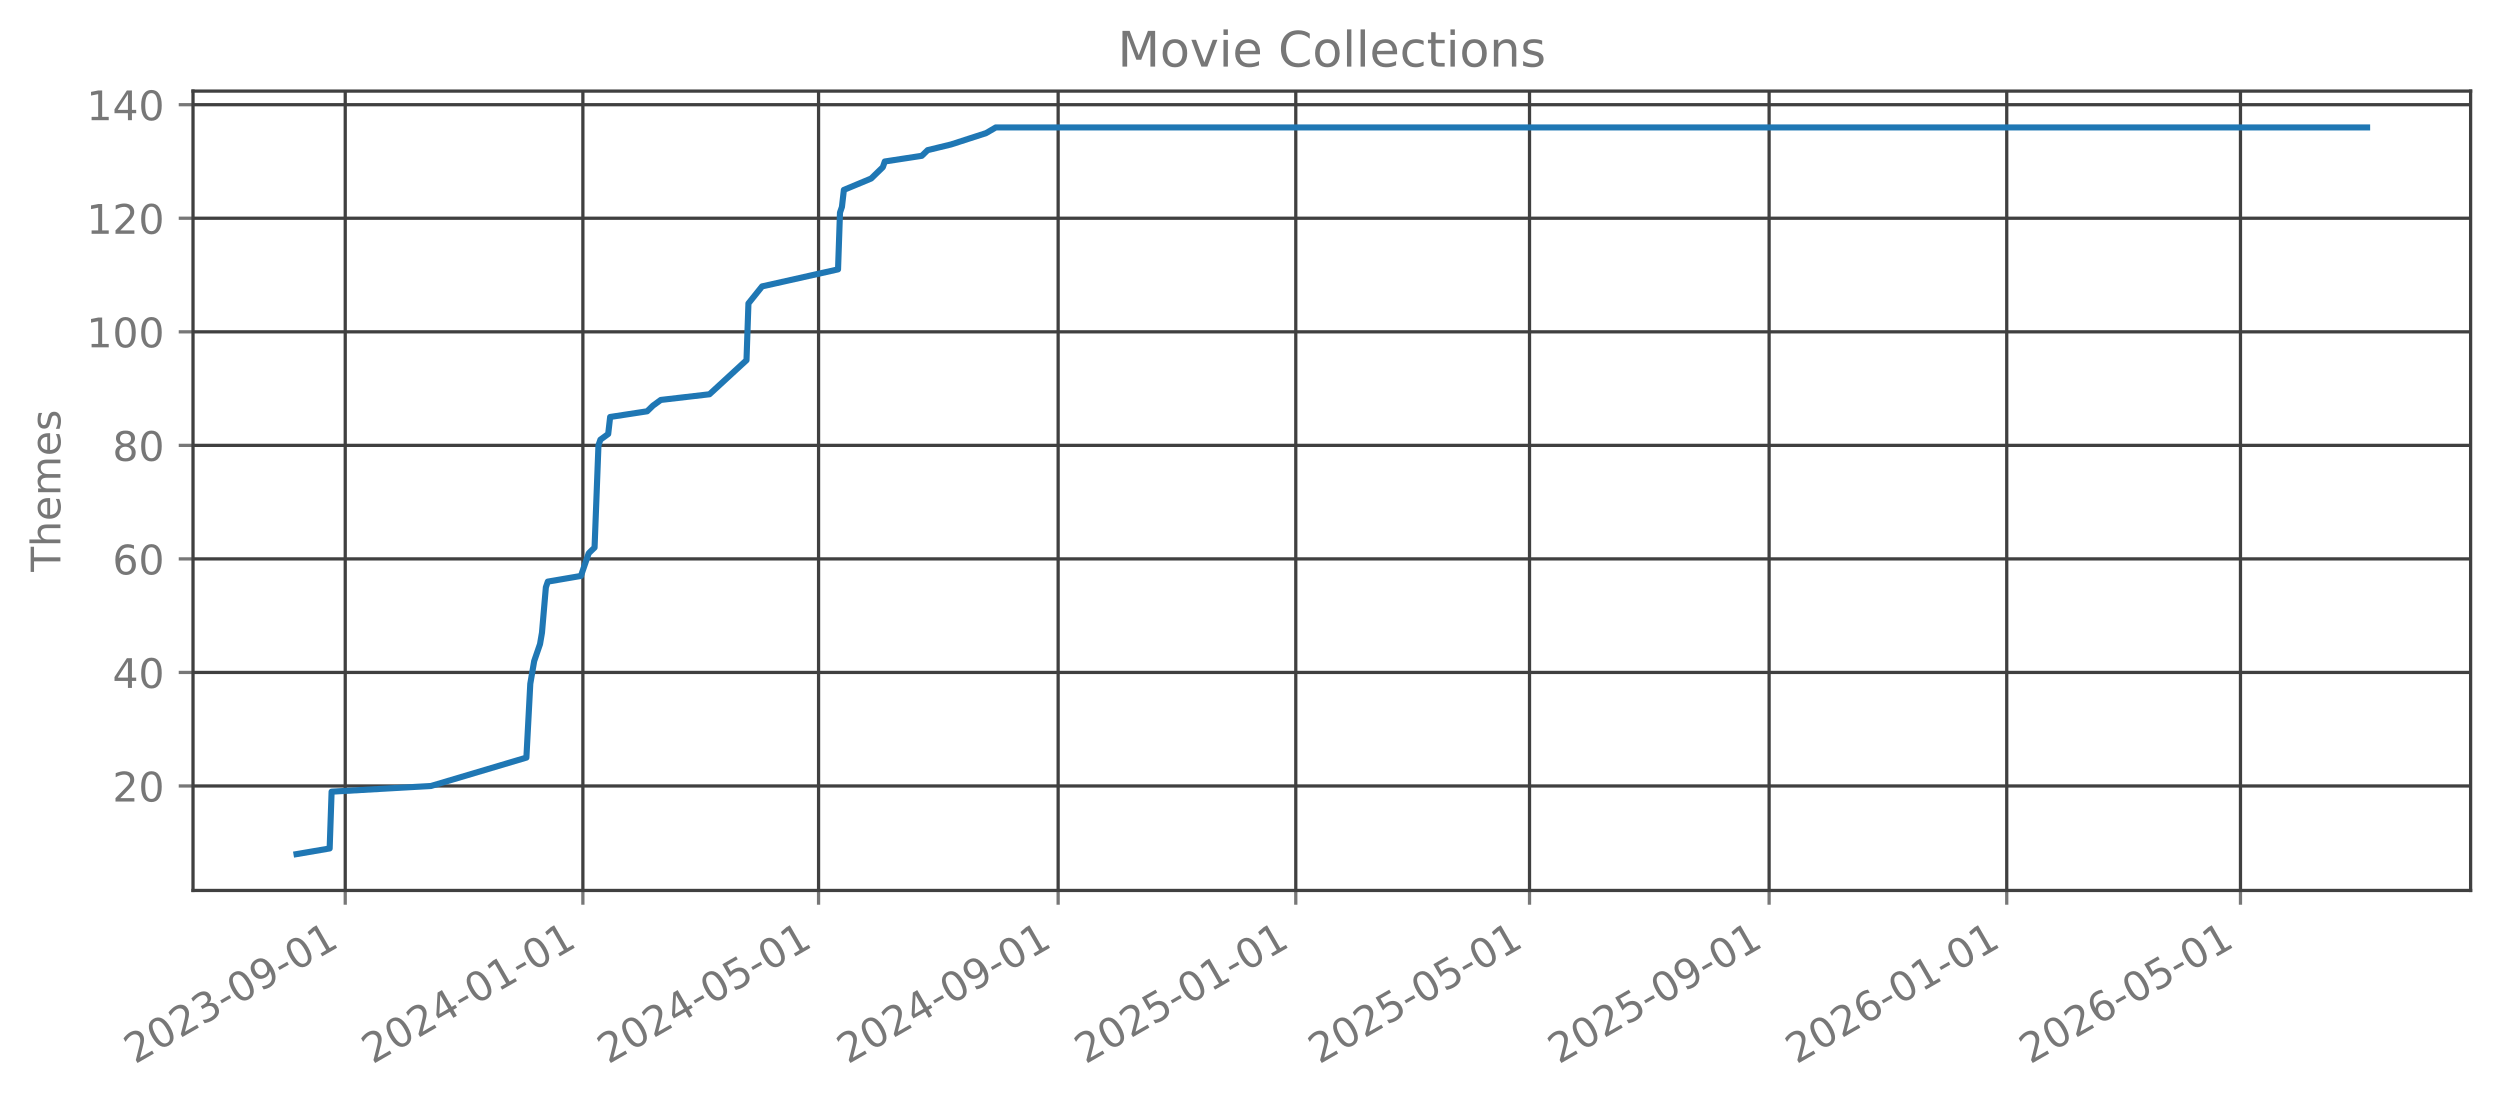
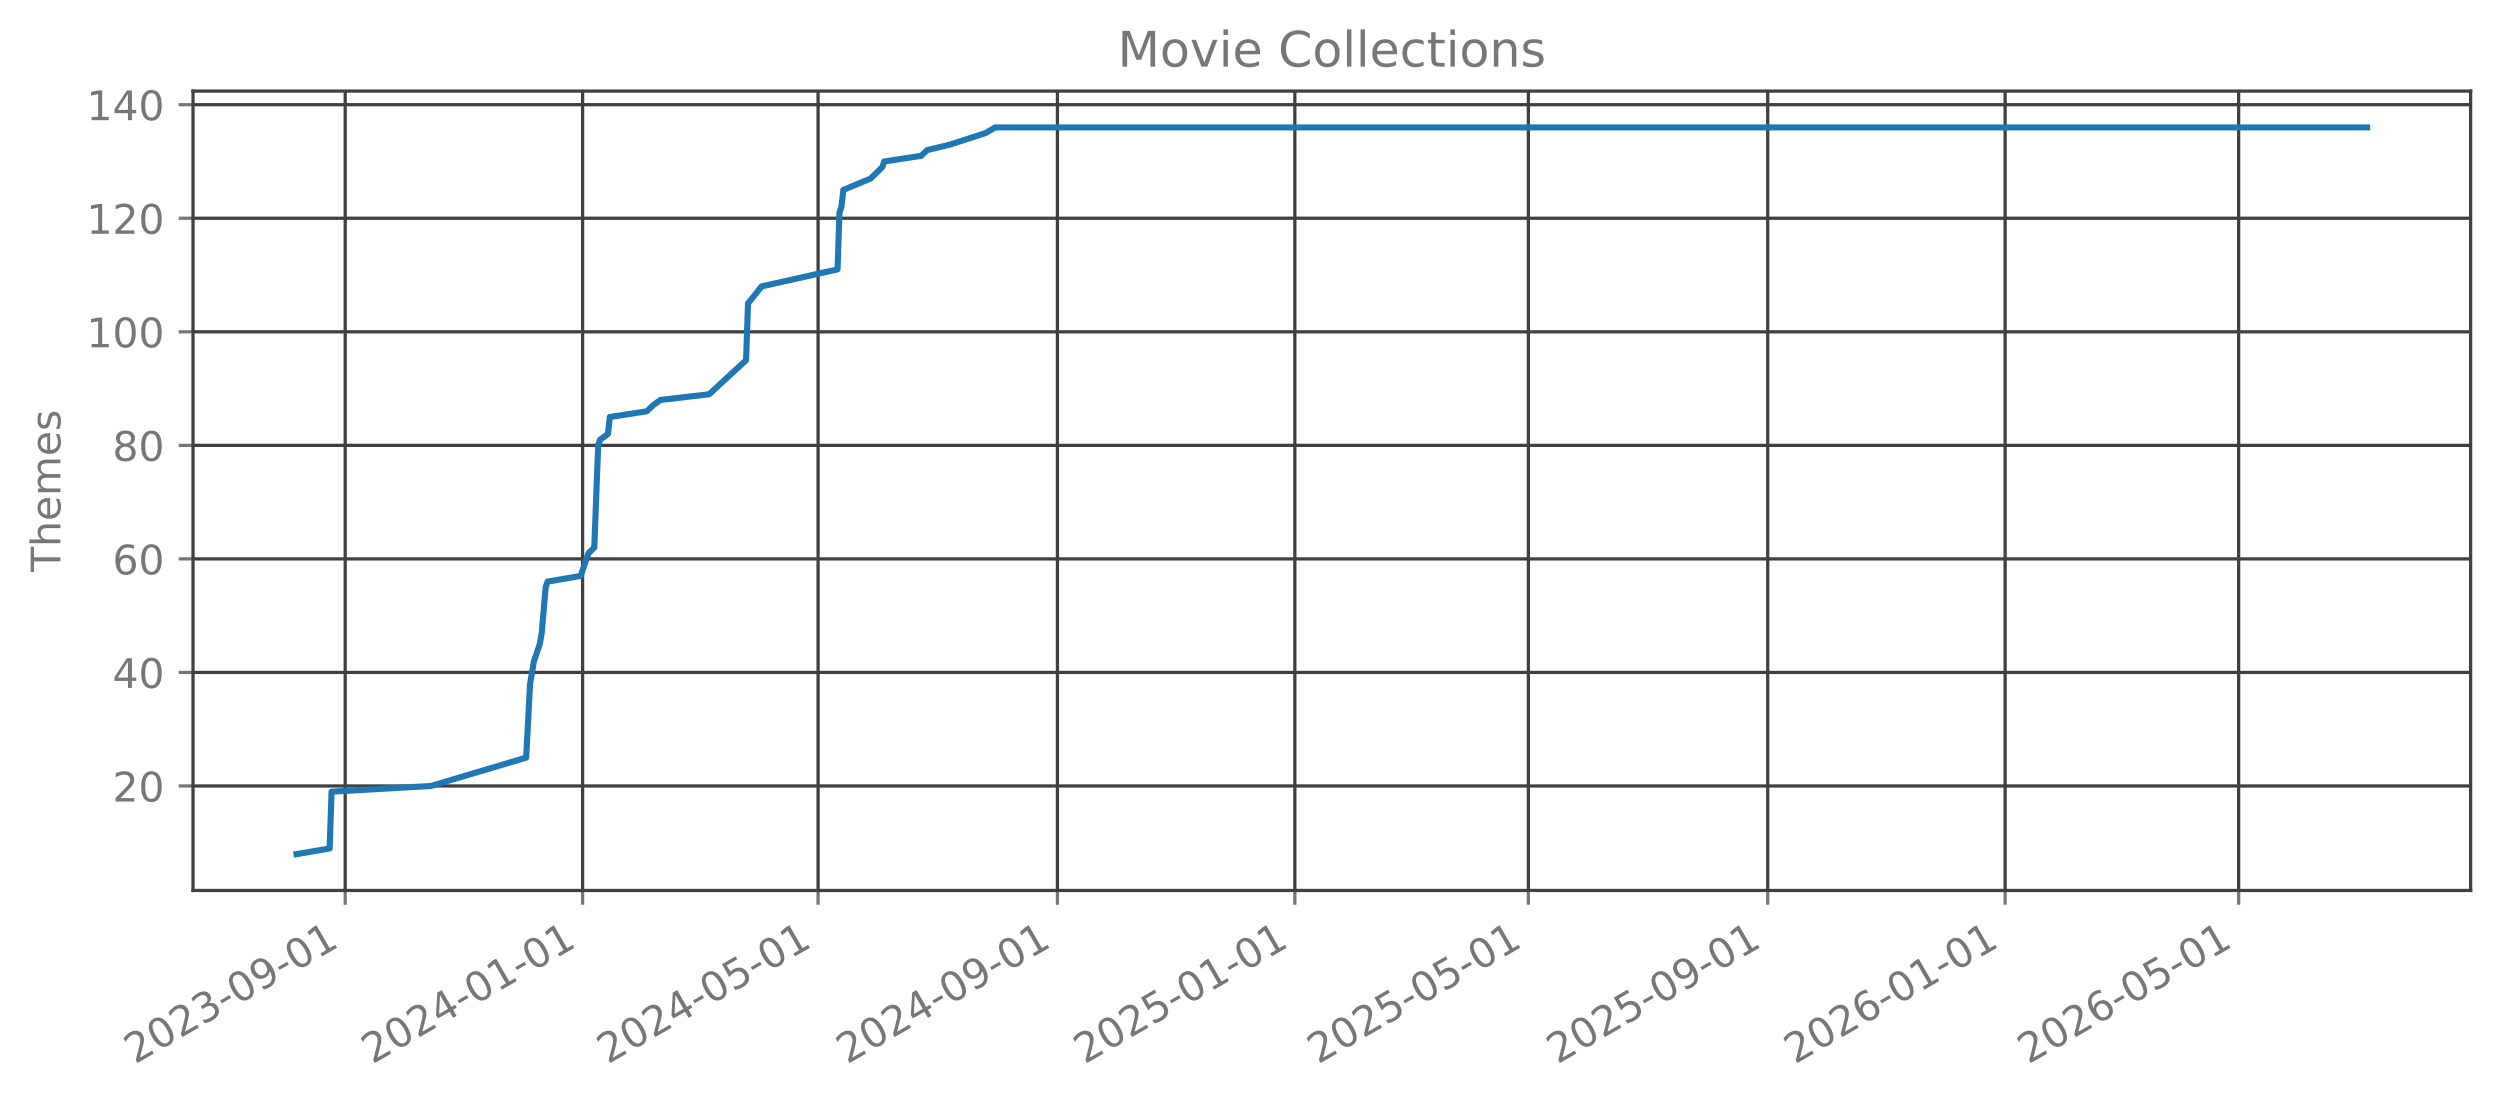
<svg xmlns="http://www.w3.org/2000/svg" xmlns:xlink="http://www.w3.org/1999/xlink" width="612.488pt" height="270.076pt" viewBox="0 0 612.488 270.076" version="1.1">
  <defs>
    <style type="text/css">*{stroke-linejoin: round; stroke-linecap: butt}</style>
  </defs>
  <g id="figure_1">
    <g id="patch_1">
      <path d="M 0 270.076  L 612.488 270.076  L 612.488 -0  L 0 -0  L 0 270.076  z " style="fill: none; opacity: 0" />
    </g>
    <g id="axes_1">
      <g id="patch_2">
        <path d="M 47.288 218.158  L 605.288 218.158  L 605.288 22.318  L 47.288 22.318  L 47.288 218.158  z " style="fill: none; opacity: 0" />
      </g>
      <g id="matplotlib.axis_1">
        <g id="xtick_1">
          <g id="line2d_1">
-             <path d="M 84.582 218.158  L 84.582 22.318  " clip-path="url(#p229409b6c4)" style="fill: none; stroke: #404040; stroke-width: 0.8; stroke-linecap: square" />
+             <path d="M 84.571 218.158  L 84.571 22.318  " clip-path="url(#p9e4ad96beb)" style="fill: none; stroke: #404040; stroke-width: 0.8; stroke-linecap: square" />
          </g>
          <g id="line2d_2">
            <defs>
-               <path id="m458b2a8248" d="M 0 0  L 0 3.5  " style="stroke: #777777; stroke-width: 0.8" />
+               <path id="me4001cb2e3" d="M 0 0  L 0 3.5  " style="stroke: #777777; stroke-width: 0.8" />
            </defs>
            <g>
-               <use xlink:href="#m458b2a8248" x="84.582" y="218.158" style="fill: #777777; stroke: #777777; stroke-width: 0.8" />
+               <use xlink:href="#me4001cb2e3" x="84.571" y="218.158" style="fill: #777777; stroke: #777777; stroke-width: 0.8" />
            </g>
          </g>
          <g id="text_1">
-             <g style="fill: #777777" transform="translate(33.05135 260.7957) rotate(-30) scale(0.1 -0.1)">
+             <g style="fill: #777777" transform="translate(33.04014 260.7957) rotate(-30) scale(0.1 -0.1)">
              <defs>
                <path id="DejaVuSans-15" d="M 1228 531  L 3431 531  L 3431 0  L 469 0  L 469 531  Q 828 903 1448 1529  Q 2069 2156 2228 2338  Q 2531 2678 2651 2914  Q 2772 3150 2772 3378  Q 2772 3750 2511 3984  Q 2250 4219 1831 4219  Q 1534 4219 1204 4116  Q 875 4013 500 3803  L 500 4441  Q 881 4594 1212 4672  Q 1544 4750 1819 4750  Q 2544 4750 2975 4387  Q 3406 4025 3406 3419  Q 3406 3131 3298 2873  Q 3191 2616 2906 2266  Q 2828 2175 2409 1742  Q 1991 1309 1228 531  z " transform="scale(0.015625)" />
                <path id="DejaVuSans-13" d="M 2034 4250  Q 1547 4250 1301 3770  Q 1056 3291 1056 2328  Q 1056 1369 1301 889  Q 1547 409 2034 409  Q 2525 409 2770 889  Q 3016 1369 3016 2328  Q 3016 3291 2770 3770  Q 2525 4250 2034 4250  z M 2034 4750  Q 2819 4750 3233 4129  Q 3647 3509 3647 2328  Q 3647 1150 3233 529  Q 2819 -91 2034 -91  Q 1250 -91 836 529  Q 422 1150 422 2328  Q 422 3509 836 4129  Q 1250 4750 2034 4750  z " transform="scale(0.015625)" />
                <path id="DejaVuSans-16" d="M 2597 2516  Q 3050 2419 3304 2112  Q 3559 1806 3559 1356  Q 3559 666 3084 287  Q 2609 -91 1734 -91  Q 1441 -91 1130 -33  Q 819 25 488 141  L 488 750  Q 750 597 1062 519  Q 1375 441 1716 441  Q 2309 441 2620 675  Q 2931 909 2931 1356  Q 2931 1769 2642 2001  Q 2353 2234 1838 2234  L 1294 2234  L 1294 2753  L 1863 2753  Q 2328 2753 2575 2939  Q 2822 3125 2822 3475  Q 2822 3834 2567 4026  Q 2313 4219 1838 4219  Q 1578 4219 1281 4162  Q 984 4106 628 3988  L 628 4550  Q 988 4650 1302 4700  Q 1616 4750 1894 4750  Q 2613 4750 3031 4423  Q 3450 4097 3450 3541  Q 3450 3153 3228 2886  Q 3006 2619 2597 2516  z " transform="scale(0.015625)" />
                <path id="DejaVuSans-10" d="M 313 2009  L 1997 2009  L 1997 1497  L 313 1497  L 313 2009  z " transform="scale(0.015625)" />
                <path id="DejaVuSans-1c" d="M 703 97  L 703 672  Q 941 559 1184 500  Q 1428 441 1663 441  Q 2288 441 2617 861  Q 2947 1281 2994 2138  Q 2813 1869 2534 1725  Q 2256 1581 1919 1581  Q 1219 1581 811 2004  Q 403 2428 403 3163  Q 403 3881 828 4315  Q 1253 4750 1959 4750  Q 2769 4750 3195 4129  Q 3622 3509 3622 2328  Q 3622 1225 3098 567  Q 2575 -91 1691 -91  Q 1453 -91 1209 -44  Q 966 3 703 97  z M 1959 2075  Q 2384 2075 2632 2365  Q 2881 2656 2881 3163  Q 2881 3666 2632 3958  Q 2384 4250 1959 4250  Q 1534 4250 1286 3958  Q 1038 3666 1038 3163  Q 1038 2656 1286 2365  Q 1534 2075 1959 2075  z " transform="scale(0.015625)" />
                <path id="DejaVuSans-14" d="M 794 531  L 1825 531  L 1825 4091  L 703 3866  L 703 4441  L 1819 4666  L 2450 4666  L 2450 531  L 3481 531  L 3481 0  L 794 0  L 794 531  z " transform="scale(0.015625)" />
              </defs>
              <use xlink:href="#DejaVuSans-15" />
              <use xlink:href="#DejaVuSans-13" transform="translate(63.625 0)" />
              <use xlink:href="#DejaVuSans-15" transform="translate(127.25 0)" />
              <use xlink:href="#DejaVuSans-16" transform="translate(190.875 0)" />
              <use xlink:href="#DejaVuSans-10" transform="translate(254.5 0)" />
              <use xlink:href="#DejaVuSans-13" transform="translate(290.5781 0)" />
              <use xlink:href="#DejaVuSans-1c" transform="translate(354.2031 0)" />
              <use xlink:href="#DejaVuSans-10" transform="translate(417.8281 0)" />
              <use xlink:href="#DejaVuSans-13" transform="translate(453.9062 0)" />
              <use xlink:href="#DejaVuSans-14" transform="translate(517.5312 0)" />
            </g>
          </g>
        </g>
        <g id="xtick_2">
          <g id="line2d_3">
-             <path d="M 142.802 218.158  L 142.802 22.318  " clip-path="url(#p229409b6c4)" style="fill: none; stroke: #404040; stroke-width: 0.8; stroke-linecap: square" />
+             <path d="M 142.736 218.158  L 142.736 22.318  " clip-path="url(#p9e4ad96beb)" style="fill: none; stroke: #404040; stroke-width: 0.8; stroke-linecap: square" />
          </g>
          <g id="line2d_4">
            <g>
-               <use xlink:href="#m458b2a8248" x="142.802" y="218.158" style="fill: #777777; stroke: #777777; stroke-width: 0.8" />
+               <use xlink:href="#me4001cb2e3" x="142.736" y="218.158" style="fill: #777777; stroke: #777777; stroke-width: 0.8" />
            </g>
          </g>
          <g id="text_2">
-             <g style="fill: #777777" transform="translate(91.2708 260.7957) rotate(-30) scale(0.1 -0.1)">
+             <g style="fill: #777777" transform="translate(91.20487 260.7957) rotate(-30) scale(0.1 -0.1)">
              <defs>
                <path id="DejaVuSans-17" d="M 2419 4116  L 825 1625  L 2419 1625  L 2419 4116  z M 2253 4666  L 3047 4666  L 3047 1625  L 3713 1625  L 3713 1100  L 3047 1100  L 3047 0  L 2419 0  L 2419 1100  L 313 1100  L 313 1709  L 2253 4666  z " transform="scale(0.015625)" />
              </defs>
              <use xlink:href="#DejaVuSans-15" />
              <use xlink:href="#DejaVuSans-13" transform="translate(63.625 0)" />
              <use xlink:href="#DejaVuSans-15" transform="translate(127.25 0)" />
              <use xlink:href="#DejaVuSans-17" transform="translate(190.875 0)" />
              <use xlink:href="#DejaVuSans-10" transform="translate(254.5 0)" />
              <use xlink:href="#DejaVuSans-13" transform="translate(290.5781 0)" />
              <use xlink:href="#DejaVuSans-14" transform="translate(354.2031 0)" />
              <use xlink:href="#DejaVuSans-10" transform="translate(417.8281 0)" />
              <use xlink:href="#DejaVuSans-13" transform="translate(453.9062 0)" />
              <use xlink:href="#DejaVuSans-14" transform="translate(517.5312 0)" />
            </g>
          </g>
        </g>
        <g id="xtick_3">
          <g id="line2d_5">
-             <path d="M 200.544 218.158  L 200.544 22.318  " clip-path="url(#p229409b6c4)" style="fill: none; stroke: #404040; stroke-width: 0.8; stroke-linecap: square" />
+             <path d="M 200.424 218.158  L 200.424 22.318  " clip-path="url(#p9e4ad96beb)" style="fill: none; stroke: #404040; stroke-width: 0.8; stroke-linecap: square" />
          </g>
          <g id="line2d_6">
            <g>
-               <use xlink:href="#m458b2a8248" x="200.544" y="218.158" style="fill: #777777; stroke: #777777; stroke-width: 0.8" />
+               <use xlink:href="#me4001cb2e3" x="200.424" y="218.158" style="fill: #777777; stroke: #777777; stroke-width: 0.8" />
            </g>
          </g>
          <g id="text_3">
-             <g style="fill: #777777" transform="translate(149.013 260.7957) rotate(-30) scale(0.1 -0.1)">
+             <g style="fill: #777777" transform="translate(148.8928 260.7957) rotate(-30) scale(0.1 -0.1)">
              <defs>
                <path id="DejaVuSans-18" d="M 691 4666  L 3169 4666  L 3169 4134  L 1269 4134  L 1269 2991  Q 1406 3038 1543 3061  Q 1681 3084 1819 3084  Q 2600 3084 3056 2656  Q 3513 2228 3513 1497  Q 3513 744 3044 326  Q 2575 -91 1722 -91  Q 1428 -91 1123 -41  Q 819 9 494 109  L 494 744  Q 775 591 1075 516  Q 1375 441 1709 441  Q 2250 441 2565 725  Q 2881 1009 2881 1497  Q 2881 1984 2565 2268  Q 2250 2553 1709 2553  Q 1456 2553 1204 2497  Q 953 2441 691 2322  L 691 4666  z " transform="scale(0.015625)" />
              </defs>
              <use xlink:href="#DejaVuSans-15" />
              <use xlink:href="#DejaVuSans-13" transform="translate(63.625 0)" />
              <use xlink:href="#DejaVuSans-15" transform="translate(127.25 0)" />
              <use xlink:href="#DejaVuSans-17" transform="translate(190.875 0)" />
              <use xlink:href="#DejaVuSans-10" transform="translate(254.5 0)" />
              <use xlink:href="#DejaVuSans-13" transform="translate(290.5781 0)" />
              <use xlink:href="#DejaVuSans-18" transform="translate(354.2031 0)" />
              <use xlink:href="#DejaVuSans-10" transform="translate(417.8281 0)" />
              <use xlink:href="#DejaVuSans-13" transform="translate(453.9062 0)" />
              <use xlink:href="#DejaVuSans-14" transform="translate(517.5312 0)" />
            </g>
          </g>
        </g>
        <g id="xtick_4">
          <g id="line2d_7">
-             <path d="M 259.24 218.158  L 259.24 22.318  " clip-path="url(#p229409b6c4)" style="fill: none; stroke: #404040; stroke-width: 0.8; stroke-linecap: square" />
+             <path d="M 259.065 218.158  L 259.065 22.318  " clip-path="url(#p9e4ad96beb)" style="fill: none; stroke: #404040; stroke-width: 0.8; stroke-linecap: square" />
          </g>
          <g id="line2d_8">
            <g>
-               <use xlink:href="#m458b2a8248" x="259.24" y="218.158" style="fill: #777777; stroke: #777777; stroke-width: 0.8" />
+               <use xlink:href="#me4001cb2e3" x="259.065" y="218.158" style="fill: #777777; stroke: #777777; stroke-width: 0.8" />
            </g>
          </g>
          <g id="text_4">
-             <g style="fill: #777777" transform="translate(207.7097 260.7957) rotate(-30) scale(0.1 -0.1)">
+             <g style="fill: #777777" transform="translate(207.5343 260.7957) rotate(-30) scale(0.1 -0.1)">
              <use xlink:href="#DejaVuSans-15" />
              <use xlink:href="#DejaVuSans-13" transform="translate(63.625 0)" />
              <use xlink:href="#DejaVuSans-15" transform="translate(127.25 0)" />
              <use xlink:href="#DejaVuSans-17" transform="translate(190.875 0)" />
              <use xlink:href="#DejaVuSans-10" transform="translate(254.5 0)" />
              <use xlink:href="#DejaVuSans-13" transform="translate(290.5781 0)" />
              <use xlink:href="#DejaVuSans-1c" transform="translate(354.2031 0)" />
              <use xlink:href="#DejaVuSans-10" transform="translate(417.8281 0)" />
              <use xlink:href="#DejaVuSans-13" transform="translate(453.9062 0)" />
              <use xlink:href="#DejaVuSans-14" transform="translate(517.5312 0)" />
            </g>
          </g>
        </g>
        <g id="xtick_5">
          <g id="line2d_9">
-             <path d="M 317.46 218.158  L 317.46 22.318  " clip-path="url(#p229409b6c4)" style="fill: none; stroke: #404040; stroke-width: 0.8; stroke-linecap: square" />
+             <path d="M 317.23 218.158  L 317.23 22.318  " clip-path="url(#p9e4ad96beb)" style="fill: none; stroke: #404040; stroke-width: 0.8; stroke-linecap: square" />
          </g>
          <g id="line2d_10">
            <g>
-               <use xlink:href="#m458b2a8248" x="317.46" y="218.158" style="fill: #777777; stroke: #777777; stroke-width: 0.8" />
+               <use xlink:href="#me4001cb2e3" x="317.23" y="218.158" style="fill: #777777; stroke: #777777; stroke-width: 0.8" />
            </g>
          </g>
          <g id="text_5">
-             <g style="fill: #777777" transform="translate(265.9291 260.7957) rotate(-30) scale(0.1 -0.1)">
+             <g style="fill: #777777" transform="translate(265.6991 260.7957) rotate(-30) scale(0.1 -0.1)">
              <use xlink:href="#DejaVuSans-15" />
              <use xlink:href="#DejaVuSans-13" transform="translate(63.625 0)" />
              <use xlink:href="#DejaVuSans-15" transform="translate(127.25 0)" />
              <use xlink:href="#DejaVuSans-18" transform="translate(190.875 0)" />
              <use xlink:href="#DejaVuSans-10" transform="translate(254.5 0)" />
              <use xlink:href="#DejaVuSans-13" transform="translate(290.5781 0)" />
              <use xlink:href="#DejaVuSans-14" transform="translate(354.2031 0)" />
              <use xlink:href="#DejaVuSans-10" transform="translate(417.8281 0)" />
              <use xlink:href="#DejaVuSans-13" transform="translate(453.9062 0)" />
              <use xlink:href="#DejaVuSans-14" transform="translate(517.5312 0)" />
            </g>
          </g>
        </g>
        <g id="xtick_6">
          <g id="line2d_11">
-             <path d="M 374.725 218.158  L 374.725 22.318  " clip-path="url(#p229409b6c4)" style="fill: none; stroke: #404040; stroke-width: 0.8; stroke-linecap: square" />
+             <path d="M 374.441 218.158  L 374.441 22.318  " clip-path="url(#p9e4ad96beb)" style="fill: none; stroke: #404040; stroke-width: 0.8; stroke-linecap: square" />
          </g>
          <g id="line2d_12">
            <g>
-               <use xlink:href="#m458b2a8248" x="374.725" y="218.158" style="fill: #777777; stroke: #777777; stroke-width: 0.8" />
+               <use xlink:href="#me4001cb2e3" x="374.441" y="218.158" style="fill: #777777; stroke: #777777; stroke-width: 0.8" />
            </g>
          </g>
          <g id="text_6">
-             <g style="fill: #777777" transform="translate(323.1942 260.7957) rotate(-30) scale(0.1 -0.1)">
+             <g style="fill: #777777" transform="translate(322.9103 260.7957) rotate(-30) scale(0.1 -0.1)">
              <use xlink:href="#DejaVuSans-15" />
              <use xlink:href="#DejaVuSans-13" transform="translate(63.625 0)" />
              <use xlink:href="#DejaVuSans-15" transform="translate(127.25 0)" />
              <use xlink:href="#DejaVuSans-18" transform="translate(190.875 0)" />
              <use xlink:href="#DejaVuSans-10" transform="translate(254.5 0)" />
              <use xlink:href="#DejaVuSans-13" transform="translate(290.5781 0)" />
              <use xlink:href="#DejaVuSans-18" transform="translate(354.2031 0)" />
              <use xlink:href="#DejaVuSans-10" transform="translate(417.8281 0)" />
              <use xlink:href="#DejaVuSans-13" transform="translate(453.9062 0)" />
              <use xlink:href="#DejaVuSans-14" transform="translate(517.5312 0)" />
            </g>
          </g>
        </g>
        <g id="xtick_7">
          <g id="line2d_13">
-             <path d="M 433.422 218.158  L 433.422 22.318  " clip-path="url(#p229409b6c4)" style="fill: none; stroke: #404040; stroke-width: 0.8; stroke-linecap: square" />
+             <path d="M 433.083 218.158  L 433.083 22.318  " clip-path="url(#p9e4ad96beb)" style="fill: none; stroke: #404040; stroke-width: 0.8; stroke-linecap: square" />
          </g>
          <g id="line2d_14">
            <g>
-               <use xlink:href="#m458b2a8248" x="433.422" y="218.158" style="fill: #777777; stroke: #777777; stroke-width: 0.8" />
+               <use xlink:href="#me4001cb2e3" x="433.083" y="218.158" style="fill: #777777; stroke: #777777; stroke-width: 0.8" />
            </g>
          </g>
          <g id="text_7">
-             <g style="fill: #777777" transform="translate(381.8908 260.7957) rotate(-30) scale(0.1 -0.1)">
+             <g style="fill: #777777" transform="translate(381.5518 260.7957) rotate(-30) scale(0.1 -0.1)">
              <use xlink:href="#DejaVuSans-15" />
              <use xlink:href="#DejaVuSans-13" transform="translate(63.625 0)" />
              <use xlink:href="#DejaVuSans-15" transform="translate(127.25 0)" />
              <use xlink:href="#DejaVuSans-18" transform="translate(190.875 0)" />
              <use xlink:href="#DejaVuSans-10" transform="translate(254.5 0)" />
              <use xlink:href="#DejaVuSans-13" transform="translate(290.5781 0)" />
              <use xlink:href="#DejaVuSans-1c" transform="translate(354.2031 0)" />
              <use xlink:href="#DejaVuSans-10" transform="translate(417.8281 0)" />
              <use xlink:href="#DejaVuSans-13" transform="translate(453.9062 0)" />
              <use xlink:href="#DejaVuSans-14" transform="translate(517.5312 0)" />
            </g>
          </g>
        </g>
        <g id="xtick_8">
          <g id="line2d_15">
-             <path d="M 491.641 218.158  L 491.641 22.318  " clip-path="url(#p229409b6c4)" style="fill: none; stroke: #404040; stroke-width: 0.8; stroke-linecap: square" />
+             <path d="M 491.247 218.158  L 491.247 22.318  " clip-path="url(#p9e4ad96beb)" style="fill: none; stroke: #404040; stroke-width: 0.8; stroke-linecap: square" />
          </g>
          <g id="line2d_16">
            <g>
-               <use xlink:href="#m458b2a8248" x="491.641" y="218.158" style="fill: #777777; stroke: #777777; stroke-width: 0.8" />
+               <use xlink:href="#me4001cb2e3" x="491.247" y="218.158" style="fill: #777777; stroke: #777777; stroke-width: 0.8" />
            </g>
          </g>
          <g id="text_8">
-             <g style="fill: #777777" transform="translate(440.1103 260.7957) rotate(-30) scale(0.1 -0.1)">
+             <g style="fill: #777777" transform="translate(439.7165 260.7957) rotate(-30) scale(0.1 -0.1)">
              <defs>
                <path id="DejaVuSans-19" d="M 2113 2584  Q 1688 2584 1439 2293  Q 1191 2003 1191 1497  Q 1191 994 1439 701  Q 1688 409 2113 409  Q 2538 409 2786 701  Q 3034 994 3034 1497  Q 3034 2003 2786 2293  Q 2538 2584 2113 2584  z M 3366 4563  L 3366 3988  Q 3128 4100 2886 4159  Q 2644 4219 2406 4219  Q 1781 4219 1451 3797  Q 1122 3375 1075 2522  Q 1259 2794 1537 2939  Q 1816 3084 2150 3084  Q 2853 3084 3261 2657  Q 3669 2231 3669 1497  Q 3669 778 3244 343  Q 2819 -91 2113 -91  Q 1303 -91 875 529  Q 447 1150 447 2328  Q 447 3434 972 4092  Q 1497 4750 2381 4750  Q 2619 4750 2861 4703  Q 3103 4656 3366 4563  z " transform="scale(0.015625)" />
              </defs>
              <use xlink:href="#DejaVuSans-15" />
              <use xlink:href="#DejaVuSans-13" transform="translate(63.625 0)" />
              <use xlink:href="#DejaVuSans-15" transform="translate(127.25 0)" />
              <use xlink:href="#DejaVuSans-19" transform="translate(190.875 0)" />
              <use xlink:href="#DejaVuSans-10" transform="translate(254.5 0)" />
              <use xlink:href="#DejaVuSans-13" transform="translate(290.5781 0)" />
              <use xlink:href="#DejaVuSans-14" transform="translate(354.2031 0)" />
              <use xlink:href="#DejaVuSans-10" transform="translate(417.8281 0)" />
              <use xlink:href="#DejaVuSans-13" transform="translate(453.9062 0)" />
              <use xlink:href="#DejaVuSans-14" transform="translate(517.5312 0)" />
            </g>
          </g>
        </g>
        <g id="xtick_9">
          <g id="line2d_17">
-             <path d="M 548.906 218.158  L 548.906 22.318  " clip-path="url(#p229409b6c4)" style="fill: none; stroke: #404040; stroke-width: 0.8; stroke-linecap: square" />
+             <path d="M 548.458 218.158  L 548.458 22.318  " clip-path="url(#p9e4ad96beb)" style="fill: none; stroke: #404040; stroke-width: 0.8; stroke-linecap: square" />
          </g>
          <g id="line2d_18">
            <g>
-               <use xlink:href="#m458b2a8248" x="548.906" y="218.158" style="fill: #777777; stroke: #777777; stroke-width: 0.8" />
+               <use xlink:href="#me4001cb2e3" x="548.458" y="218.158" style="fill: #777777; stroke: #777777; stroke-width: 0.8" />
            </g>
          </g>
          <g id="text_9">
-             <g style="fill: #777777" transform="translate(497.3753 260.7957) rotate(-30) scale(0.1 -0.1)">
+             <g style="fill: #777777" transform="translate(496.9277 260.7957) rotate(-30) scale(0.1 -0.1)">
              <use xlink:href="#DejaVuSans-15" />
              <use xlink:href="#DejaVuSans-13" transform="translate(63.625 0)" />
              <use xlink:href="#DejaVuSans-15" transform="translate(127.25 0)" />
              <use xlink:href="#DejaVuSans-19" transform="translate(190.875 0)" />
              <use xlink:href="#DejaVuSans-10" transform="translate(254.5 0)" />
              <use xlink:href="#DejaVuSans-13" transform="translate(290.5781 0)" />
              <use xlink:href="#DejaVuSans-18" transform="translate(354.2031 0)" />
              <use xlink:href="#DejaVuSans-10" transform="translate(417.8281 0)" />
              <use xlink:href="#DejaVuSans-13" transform="translate(453.9062 0)" />
              <use xlink:href="#DejaVuSans-14" transform="translate(517.5312 0)" />
            </g>
          </g>
        </g>
      </g>
      <g id="matplotlib.axis_2">
        <g id="ytick_1">
          <g id="line2d_19">
-             <path d="M 47.288 192.565  L 605.288 192.565  " clip-path="url(#p229409b6c4)" style="fill: none; stroke: #404040; stroke-width: 0.8; stroke-linecap: square" />
+             <path d="M 47.288 192.565  L 605.288 192.565  " clip-path="url(#p9e4ad96beb)" style="fill: none; stroke: #404040; stroke-width: 0.8; stroke-linecap: square" />
          </g>
          <g id="line2d_20">
            <defs>
-               <path id="m28c97685df" d="M 0 0  L -3.5 0  " style="stroke: #777777; stroke-width: 0.8" />
+               <path id="mc625e18205" d="M 0 0  L -3.5 0  " style="stroke: #777777; stroke-width: 0.8" />
            </defs>
            <g>
-               <use xlink:href="#m28c97685df" x="47.288" y="192.565" style="fill: #777777; stroke: #777777; stroke-width: 0.8" />
+               <use xlink:href="#mc625e18205" x="47.288" y="192.565" style="fill: #777777; stroke: #777777; stroke-width: 0.8" />
            </g>
          </g>
          <g id="text_10">
            <g style="fill: #777777" transform="translate(27.56328 196.3642) scale(0.1 -0.1)">
              <use xlink:href="#DejaVuSans-15" />
              <use xlink:href="#DejaVuSans-13" transform="translate(63.625 0)" />
            </g>
          </g>
        </g>
        <g id="ytick_2">
          <g id="line2d_21">
-             <path d="M 47.288 164.747  L 605.288 164.747  " clip-path="url(#p229409b6c4)" style="fill: none; stroke: #404040; stroke-width: 0.8; stroke-linecap: square" />
+             <path d="M 47.288 164.747  L 605.288 164.747  " clip-path="url(#p9e4ad96beb)" style="fill: none; stroke: #404040; stroke-width: 0.8; stroke-linecap: square" />
          </g>
          <g id="line2d_22">
            <g>
-               <use xlink:href="#m28c97685df" x="47.288" y="164.747" style="fill: #777777; stroke: #777777; stroke-width: 0.8" />
+               <use xlink:href="#mc625e18205" x="47.288" y="164.747" style="fill: #777777; stroke: #777777; stroke-width: 0.8" />
            </g>
          </g>
          <g id="text_11">
            <g style="fill: #777777" transform="translate(27.56328 168.546) scale(0.1 -0.1)">
              <use xlink:href="#DejaVuSans-17" />
              <use xlink:href="#DejaVuSans-13" transform="translate(63.625 0)" />
            </g>
          </g>
        </g>
        <g id="ytick_3">
          <g id="line2d_23">
-             <path d="M 47.288 136.929  L 605.288 136.929  " clip-path="url(#p229409b6c4)" style="fill: none; stroke: #404040; stroke-width: 0.8; stroke-linecap: square" />
+             <path d="M 47.288 136.929  L 605.288 136.929  " clip-path="url(#p9e4ad96beb)" style="fill: none; stroke: #404040; stroke-width: 0.8; stroke-linecap: square" />
          </g>
          <g id="line2d_24">
            <g>
-               <use xlink:href="#m28c97685df" x="47.288" y="136.929" style="fill: #777777; stroke: #777777; stroke-width: 0.8" />
+               <use xlink:href="#mc625e18205" x="47.288" y="136.929" style="fill: #777777; stroke: #777777; stroke-width: 0.8" />
            </g>
          </g>
          <g id="text_12">
            <g style="fill: #777777" transform="translate(27.56328 140.7279) scale(0.1 -0.1)">
              <use xlink:href="#DejaVuSans-19" />
              <use xlink:href="#DejaVuSans-13" transform="translate(63.625 0)" />
            </g>
          </g>
        </g>
        <g id="ytick_4">
          <g id="line2d_25">
-             <path d="M 47.288 109.111  L 605.288 109.111  " clip-path="url(#p229409b6c4)" style="fill: none; stroke: #404040; stroke-width: 0.8; stroke-linecap: square" />
+             <path d="M 47.288 109.111  L 605.288 109.111  " clip-path="url(#p9e4ad96beb)" style="fill: none; stroke: #404040; stroke-width: 0.8; stroke-linecap: square" />
          </g>
          <g id="line2d_26">
            <g>
-               <use xlink:href="#m28c97685df" x="47.288" y="109.111" style="fill: #777777; stroke: #777777; stroke-width: 0.8" />
+               <use xlink:href="#mc625e18205" x="47.288" y="109.111" style="fill: #777777; stroke: #777777; stroke-width: 0.8" />
            </g>
          </g>
          <g id="text_13">
            <g style="fill: #777777" transform="translate(27.56328 112.9097) scale(0.1 -0.1)">
              <defs>
                <path id="DejaVuSans-1b" d="M 2034 2216  Q 1584 2216 1326 1975  Q 1069 1734 1069 1313  Q 1069 891 1326 650  Q 1584 409 2034 409  Q 2484 409 2743 651  Q 3003 894 3003 1313  Q 3003 1734 2745 1975  Q 2488 2216 2034 2216  z M 1403 2484  Q 997 2584 770 2862  Q 544 3141 544 3541  Q 544 4100 942 4425  Q 1341 4750 2034 4750  Q 2731 4750 3128 4425  Q 3525 4100 3525 3541  Q 3525 3141 3298 2862  Q 3072 2584 2669 2484  Q 3125 2378 3379 2068  Q 3634 1759 3634 1313  Q 3634 634 3220 271  Q 2806 -91 2034 -91  Q 1263 -91 848 271  Q 434 634 434 1313  Q 434 1759 690 2068  Q 947 2378 1403 2484  z M 1172 3481  Q 1172 3119 1398 2916  Q 1625 2713 2034 2713  Q 2441 2713 2670 2916  Q 2900 3119 2900 3481  Q 2900 3844 2670 4047  Q 2441 4250 2034 4250  Q 1625 4250 1398 4047  Q 1172 3844 1172 3481  z " transform="scale(0.015625)" />
              </defs>
              <use xlink:href="#DejaVuSans-1b" />
              <use xlink:href="#DejaVuSans-13" transform="translate(63.625 0)" />
            </g>
          </g>
        </g>
        <g id="ytick_5">
          <g id="line2d_27">
-             <path d="M 47.288 81.293  L 605.288 81.293  " clip-path="url(#p229409b6c4)" style="fill: none; stroke: #404040; stroke-width: 0.8; stroke-linecap: square" />
+             <path d="M 47.288 81.293  L 605.288 81.293  " clip-path="url(#p9e4ad96beb)" style="fill: none; stroke: #404040; stroke-width: 0.8; stroke-linecap: square" />
          </g>
          <g id="line2d_28">
            <g>
-               <use xlink:href="#m28c97685df" x="47.288" y="81.293" style="fill: #777777; stroke: #777777; stroke-width: 0.8" />
+               <use xlink:href="#mc625e18205" x="47.288" y="81.293" style="fill: #777777; stroke: #777777; stroke-width: 0.8" />
            </g>
          </g>
          <g id="text_14">
            <g style="fill: #777777" transform="translate(21.20078 85.0915) scale(0.1 -0.1)">
              <use xlink:href="#DejaVuSans-14" />
              <use xlink:href="#DejaVuSans-13" transform="translate(63.625 0)" />
              <use xlink:href="#DejaVuSans-13" transform="translate(127.25 0)" />
            </g>
          </g>
        </g>
        <g id="ytick_6">
          <g id="line2d_29">
-             <path d="M 47.288 53.474  L 605.288 53.474  " clip-path="url(#p229409b6c4)" style="fill: none; stroke: #404040; stroke-width: 0.8; stroke-linecap: square" />
+             <path d="M 47.288 53.474  L 605.288 53.474  " clip-path="url(#p9e4ad96beb)" style="fill: none; stroke: #404040; stroke-width: 0.8; stroke-linecap: square" />
          </g>
          <g id="line2d_30">
            <g>
-               <use xlink:href="#m28c97685df" x="47.288" y="53.474" style="fill: #777777; stroke: #777777; stroke-width: 0.8" />
+               <use xlink:href="#mc625e18205" x="47.288" y="53.474" style="fill: #777777; stroke: #777777; stroke-width: 0.8" />
            </g>
          </g>
          <g id="text_15">
            <g style="fill: #777777" transform="translate(21.20078 57.27332) scale(0.1 -0.1)">
              <use xlink:href="#DejaVuSans-14" />
              <use xlink:href="#DejaVuSans-15" transform="translate(63.625 0)" />
              <use xlink:href="#DejaVuSans-13" transform="translate(127.25 0)" />
            </g>
          </g>
        </g>
        <g id="ytick_7">
          <g id="line2d_31">
-             <path d="M 47.288 25.656  L 605.288 25.656  " clip-path="url(#p229409b6c4)" style="fill: none; stroke: #404040; stroke-width: 0.8; stroke-linecap: square" />
+             <path d="M 47.288 25.656  L 605.288 25.656  " clip-path="url(#p9e4ad96beb)" style="fill: none; stroke: #404040; stroke-width: 0.8; stroke-linecap: square" />
          </g>
          <g id="line2d_32">
            <g>
-               <use xlink:href="#m28c97685df" x="47.288" y="25.656" style="fill: #777777; stroke: #777777; stroke-width: 0.8" />
+               <use xlink:href="#mc625e18205" x="47.288" y="25.656" style="fill: #777777; stroke: #777777; stroke-width: 0.8" />
            </g>
          </g>
          <g id="text_16">
            <g style="fill: #777777" transform="translate(21.20078 29.45513) scale(0.1 -0.1)">
              <use xlink:href="#DejaVuSans-14" />
              <use xlink:href="#DejaVuSans-17" transform="translate(63.625 0)" />
              <use xlink:href="#DejaVuSans-13" transform="translate(127.25 0)" />
            </g>
          </g>
        </g>
        <g id="text_17">
          <g style="fill: #777777" transform="translate(14.79844 140.0889) rotate(-90) scale(0.1 -0.1)">
            <defs>
              <path id="DejaVuSans-37" d="M -19 4666  L 3928 4666  L 3928 4134  L 2272 4134  L 2272 0  L 1638 0  L 1638 4134  L -19 4134  L -19 4666  z " transform="scale(0.015625)" />
              <path id="DejaVuSans-4b" d="M 3513 2113  L 3513 0  L 2938 0  L 2938 2094  Q 2938 2591 2744 2837  Q 2550 3084 2163 3084  Q 1697 3084 1428 2787  Q 1159 2491 1159 1978  L 1159 0  L 581 0  L 581 4863  L 1159 4863  L 1159 2956  Q 1366 3272 1645 3428  Q 1925 3584 2291 3584  Q 2894 3584 3203 3211  Q 3513 2838 3513 2113  z " transform="scale(0.015625)" />
              <path id="DejaVuSans-48" d="M 3597 1894  L 3597 1613  L 953 1613  Q 991 1019 1311 708  Q 1631 397 2203 397  Q 2534 397 2845 478  Q 3156 559 3463 722  L 3463 178  Q 3153 47 2828 -22  Q 2503 -91 2169 -91  Q 1331 -91 842 396  Q 353 884 353 1716  Q 353 2575 817 3079  Q 1281 3584 2069 3584  Q 2775 3584 3186 3129  Q 3597 2675 3597 1894  z M 3022 2063  Q 3016 2534 2758 2815  Q 2500 3097 2075 3097  Q 1594 3097 1305 2825  Q 1016 2553 972 2059  L 3022 2063  z " transform="scale(0.015625)" />
              <path id="DejaVuSans-50" d="M 3328 2828  Q 3544 3216 3844 3400  Q 4144 3584 4550 3584  Q 5097 3584 5394 3201  Q 5691 2819 5691 2113  L 5691 0  L 5113 0  L 5113 2094  Q 5113 2597 4934 2840  Q 4756 3084 4391 3084  Q 3944 3084 3684 2787  Q 3425 2491 3425 1978  L 3425 0  L 2847 0  L 2847 2094  Q 2847 2600 2669 2842  Q 2491 3084 2119 3084  Q 1678 3084 1418 2786  Q 1159 2488 1159 1978  L 1159 0  L 581 0  L 581 3500  L 1159 3500  L 1159 2956  Q 1356 3278 1631 3431  Q 1906 3584 2284 3584  Q 2666 3584 2933 3390  Q 3200 3197 3328 2828  z " transform="scale(0.015625)" />
              <path id="DejaVuSans-56" d="M 2834 3397  L 2834 2853  Q 2591 2978 2328 3040  Q 2066 3103 1784 3103  Q 1356 3103 1142 2972  Q 928 2841 928 2578  Q 928 2378 1081 2264  Q 1234 2150 1697 2047  L 1894 2003  Q 2506 1872 2764 1633  Q 3022 1394 3022 966  Q 3022 478 2636 193  Q 2250 -91 1575 -91  Q 1294 -91 989 -36  Q 684 19 347 128  L 347 722  Q 666 556 975 473  Q 1284 391 1588 391  Q 1994 391 2212 530  Q 2431 669 2431 922  Q 2431 1156 2273 1281  Q 2116 1406 1581 1522  L 1381 1569  Q 847 1681 609 1914  Q 372 2147 372 2553  Q 372 3047 722 3315  Q 1072 3584 1716 3584  Q 2034 3584 2315 3537  Q 2597 3491 2834 3397  z " transform="scale(0.015625)" />
            </defs>
            <use xlink:href="#DejaVuSans-37" />
            <use xlink:href="#DejaVuSans-4b" transform="translate(61.07812 0)" />
            <use xlink:href="#DejaVuSans-48" transform="translate(124.4531 0)" />
            <use xlink:href="#DejaVuSans-50" transform="translate(185.9844 0)" />
            <use xlink:href="#DejaVuSans-48" transform="translate(283.3906 0)" />
            <use xlink:href="#DejaVuSans-56" transform="translate(344.9219 0)" />
          </g>
        </g>
      </g>
      <g id="line2d_33">
-         <path d="M 72.652 209.256  L 80.764 207.865  L 81.242 193.956  L 105.579 192.565  L 128.963 185.611  L 129.917 167.529  L 130.871 161.965  L 131.826 159.184  L 132.303 157.793  L 132.78 155.011  L 133.735 143.884  L 134.212 142.493  L 142.324 141.102  L 143.756 136.929  L 144.233 135.538  L 145.665 134.147  L 146.619 109.111  L 147.096 107.72  L 149.005 106.329  L 149.482 102.156  L 158.549 100.765  L 159.981 99.374  L 161.89 97.984  L 173.82 96.593  L 182.887 88.247  L 183.364 74.338  L 186.705 70.165  L 205.316 65.993  L 205.793 52.084  L 206.27 50.693  L 206.748 46.52  L 213.428 43.738  L 214.86 42.347  L 216.292 40.956  L 216.769 39.565  L 225.836 38.174  L 227.268 36.784  L 232.994 35.393  L 241.584 32.611  L 243.97 31.22  L 579.925 31.22  " clip-path="url(#p229409b6c4)" style="fill: none; stroke: #1f77b4; stroke-width: 1.5; stroke-linecap: square" />
+         <path d="M 72.652 209.256  L 80.757 207.865  L 81.234 193.956  L 105.548 192.565  L 128.91 185.611  L 129.863 167.529  L 130.817 161.965  L 131.77 159.184  L 132.247 157.793  L 132.724 155.011  L 133.677 143.884  L 134.154 142.493  L 142.259 141.102  L 143.689 136.929  L 144.166 135.538  L 145.596 134.147  L 146.55 109.111  L 147.026 107.72  L 148.934 106.329  L 149.41 102.156  L 158.469 100.765  L 159.899 99.374  L 161.806 97.984  L 173.725 96.593  L 182.783 88.247  L 183.26 74.338  L 186.598 70.165  L 205.191 65.993  L 205.668 52.084  L 206.145 50.693  L 206.622 46.52  L 213.296 43.738  L 214.726 42.347  L 216.157 40.956  L 216.633 39.565  L 225.692 38.174  L 227.122 36.784  L 232.843 35.393  L 241.425 32.611  L 243.809 31.22  L 579.925 31.22  " clip-path="url(#p9e4ad96beb)" style="fill: none; stroke: #1f77b4; stroke-width: 1.5; stroke-linecap: square" />
      </g>
      <g id="patch_3">
        <path d="M 47.288 218.158  L 47.288 22.318  " style="fill: none; stroke: #404040; stroke-width: 0.8; stroke-linejoin: miter; stroke-linecap: square" />
      </g>
      <g id="patch_4">
        <path d="M 605.288 218.158  L 605.288 22.318  " style="fill: none; stroke: #404040; stroke-width: 0.8; stroke-linejoin: miter; stroke-linecap: square" />
      </g>
      <g id="patch_5">
        <path d="M 47.288 218.158  L 605.288 218.158  " style="fill: none; stroke: #404040; stroke-width: 0.8; stroke-linejoin: miter; stroke-linecap: square" />
      </g>
      <g id="patch_6">
        <path d="M 47.288 22.318  L 605.288 22.318  " style="fill: none; stroke: #404040; stroke-width: 0.8; stroke-linejoin: miter; stroke-linecap: square" />
      </g>
      <g id="text_18">
        <g style="fill: #777777" transform="translate(273.8192 16.31812) scale(0.12 -0.12)">
          <defs>
            <path id="DejaVuSans-30" d="M 628 4666  L 1569 4666  L 2759 1491  L 3956 4666  L 4897 4666  L 4897 0  L 4281 0  L 4281 4097  L 3078 897  L 2444 897  L 1241 4097  L 1241 0  L 628 0  L 628 4666  z " transform="scale(0.015625)" />
            <path id="DejaVuSans-52" d="M 1959 3097  Q 1497 3097 1228 2736  Q 959 2375 959 1747  Q 959 1119 1226 758  Q 1494 397 1959 397  Q 2419 397 2687 759  Q 2956 1122 2956 1747  Q 2956 2369 2687 2733  Q 2419 3097 1959 3097  z M 1959 3584  Q 2709 3584 3137 3096  Q 3566 2609 3566 1747  Q 3566 888 3137 398  Q 2709 -91 1959 -91  Q 1206 -91 779 398  Q 353 888 353 1747  Q 353 2609 779 3096  Q 1206 3584 1959 3584  z " transform="scale(0.015625)" />
            <path id="DejaVuSans-59" d="M 191 3500  L 800 3500  L 1894 563  L 2988 3500  L 3597 3500  L 2284 0  L 1503 0  L 191 3500  z " transform="scale(0.015625)" />
            <path id="DejaVuSans-4c" d="M 603 3500  L 1178 3500  L 1178 0  L 603 0  L 603 3500  z M 603 4863  L 1178 4863  L 1178 4134  L 603 4134  L 603 4863  z " transform="scale(0.015625)" />
            <path id="DejaVuSans-3" transform="scale(0.015625)" />
            <path id="DejaVuSans-26" d="M 4122 4306  L 4122 3641  Q 3803 3938 3442 4084  Q 3081 4231 2675 4231  Q 1875 4231 1450 3742  Q 1025 3253 1025 2328  Q 1025 1406 1450 917  Q 1875 428 2675 428  Q 3081 428 3442 575  Q 3803 722 4122 1019  L 4122 359  Q 3791 134 3420 21  Q 3050 -91 2638 -91  Q 1578 -91 968 557  Q 359 1206 359 2328  Q 359 3453 968 4101  Q 1578 4750 2638 4750  Q 3056 4750 3426 4639  Q 3797 4528 4122 4306  z " transform="scale(0.015625)" />
            <path id="DejaVuSans-4f" d="M 603 4863  L 1178 4863  L 1178 0  L 603 0  L 603 4863  z " transform="scale(0.015625)" />
            <path id="DejaVuSans-46" d="M 3122 3366  L 3122 2828  Q 2878 2963 2633 3030  Q 2388 3097 2138 3097  Q 1578 3097 1268 2742  Q 959 2388 959 1747  Q 959 1106 1268 751  Q 1578 397 2138 397  Q 2388 397 2633 464  Q 2878 531 3122 666  L 3122 134  Q 2881 22 2623 -34  Q 2366 -91 2075 -91  Q 1284 -91 818 406  Q 353 903 353 1747  Q 353 2603 823 3093  Q 1294 3584 2113 3584  Q 2378 3584 2631 3529  Q 2884 3475 3122 3366  z " transform="scale(0.015625)" />
            <path id="DejaVuSans-57" d="M 1172 4494  L 1172 3500  L 2356 3500  L 2356 3053  L 1172 3053  L 1172 1153  Q 1172 725 1289 603  Q 1406 481 1766 481  L 2356 481  L 2356 0  L 1766 0  Q 1100 0 847 248  Q 594 497 594 1153  L 594 3053  L 172 3053  L 172 3500  L 594 3500  L 594 4494  L 1172 4494  z " transform="scale(0.015625)" />
            <path id="DejaVuSans-51" d="M 3513 2113  L 3513 0  L 2938 0  L 2938 2094  Q 2938 2591 2744 2837  Q 2550 3084 2163 3084  Q 1697 3084 1428 2787  Q 1159 2491 1159 1978  L 1159 0  L 581 0  L 581 3500  L 1159 3500  L 1159 2956  Q 1366 3272 1645 3428  Q 1925 3584 2291 3584  Q 2894 3584 3203 3211  Q 3513 2838 3513 2113  z " transform="scale(0.015625)" />
          </defs>
          <use xlink:href="#DejaVuSans-30" />
          <use xlink:href="#DejaVuSans-52" transform="translate(86.28125 0)" />
          <use xlink:href="#DejaVuSans-59" transform="translate(147.4688 0)" />
          <use xlink:href="#DejaVuSans-4c" transform="translate(206.6562 0)" />
          <use xlink:href="#DejaVuSans-48" transform="translate(234.4375 0)" />
          <use xlink:href="#DejaVuSans-3" transform="translate(295.9688 0)" />
          <use xlink:href="#DejaVuSans-26" transform="translate(327.75 0)" />
          <use xlink:href="#DejaVuSans-52" transform="translate(397.5781 0)" />
          <use xlink:href="#DejaVuSans-4f" transform="translate(458.7656 0)" />
          <use xlink:href="#DejaVuSans-4f" transform="translate(486.5469 0)" />
          <use xlink:href="#DejaVuSans-48" transform="translate(514.3281 0)" />
          <use xlink:href="#DejaVuSans-46" transform="translate(575.8594 0)" />
          <use xlink:href="#DejaVuSans-57" transform="translate(630.8438 0)" />
          <use xlink:href="#DejaVuSans-4c" transform="translate(670.0469 0)" />
          <use xlink:href="#DejaVuSans-52" transform="translate(697.8281 0)" />
          <use xlink:href="#DejaVuSans-51" transform="translate(759.0156 0)" />
          <use xlink:href="#DejaVuSans-56" transform="translate(822.3906 0)" />
        </g>
      </g>
    </g>
  </g>
  <defs>
-     <clipPath id="p229409b6c4">
+     <clipPath id="p9e4ad96beb">
      <rect x="47.288" y="22.318" width="558" height="195.84" />
    </clipPath>
  </defs>
</svg>
